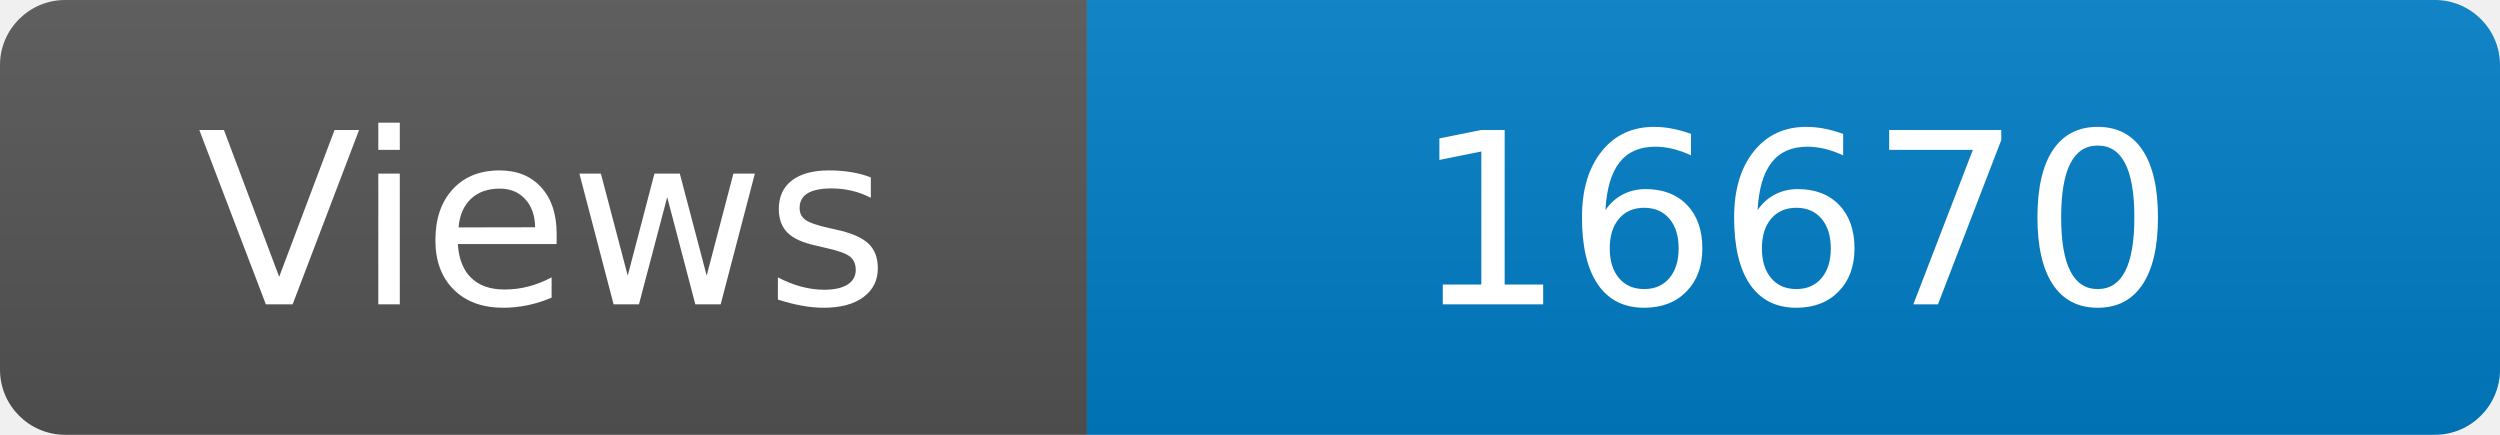
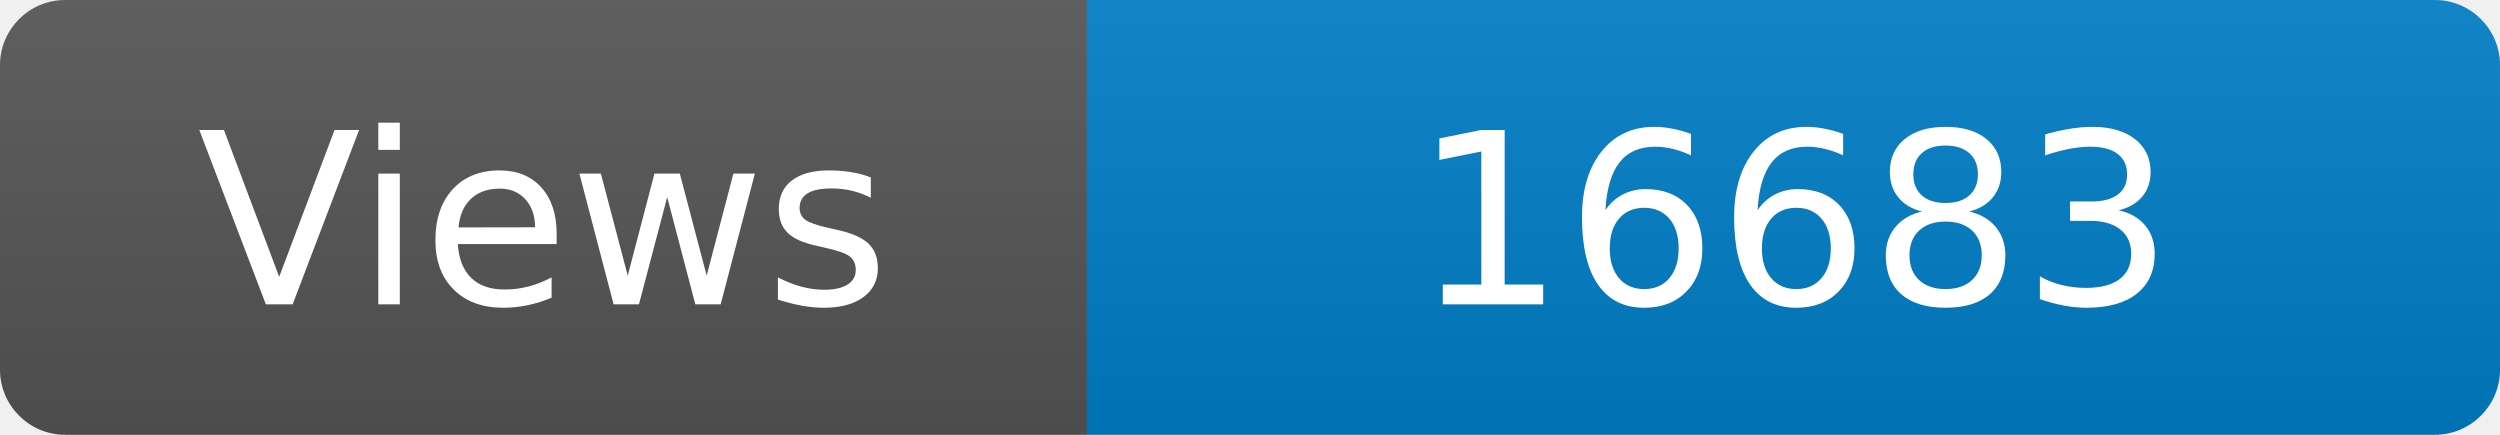
<svg xmlns="http://www.w3.org/2000/svg" width="115" height="20" role="img" aria-label="Maintained?: yes">
  <linearGradient id="s" x2="0" y2="100%">
    <stop offset="0" stop-color="#bbb" stop-opacity=".1" />
    <stop offset="1" stop-opacity=".1" />
  </linearGradient>
  <clipPath id="r">
    <rect width="115" height="20" rx="3" fill="#fff" />
  </clipPath>
  <g clip-path="url(#r)">
    <rect width="50" height="20" fill="#555" />
    <rect x="50" width="160" height="20" fill="#007ec6" />
    <rect width="115" height="20" fill="url(#s)" />
  </g>
  <g fill="#fff" text-anchor="middle" font-family="Verdana,Geneva,DejaVu Sans,sans-serif" font-size="110">
    <text x="250" y="140" transform="scale(.1)" fill="#fff">Views</text>
-     <text x="825" y="140" transform="scale(.1)" fill="#fff">16670</text>
+     <text x="825" y="140" transform="scale(.1)" fill="#fff">16683</text>
  </g>
</svg>
